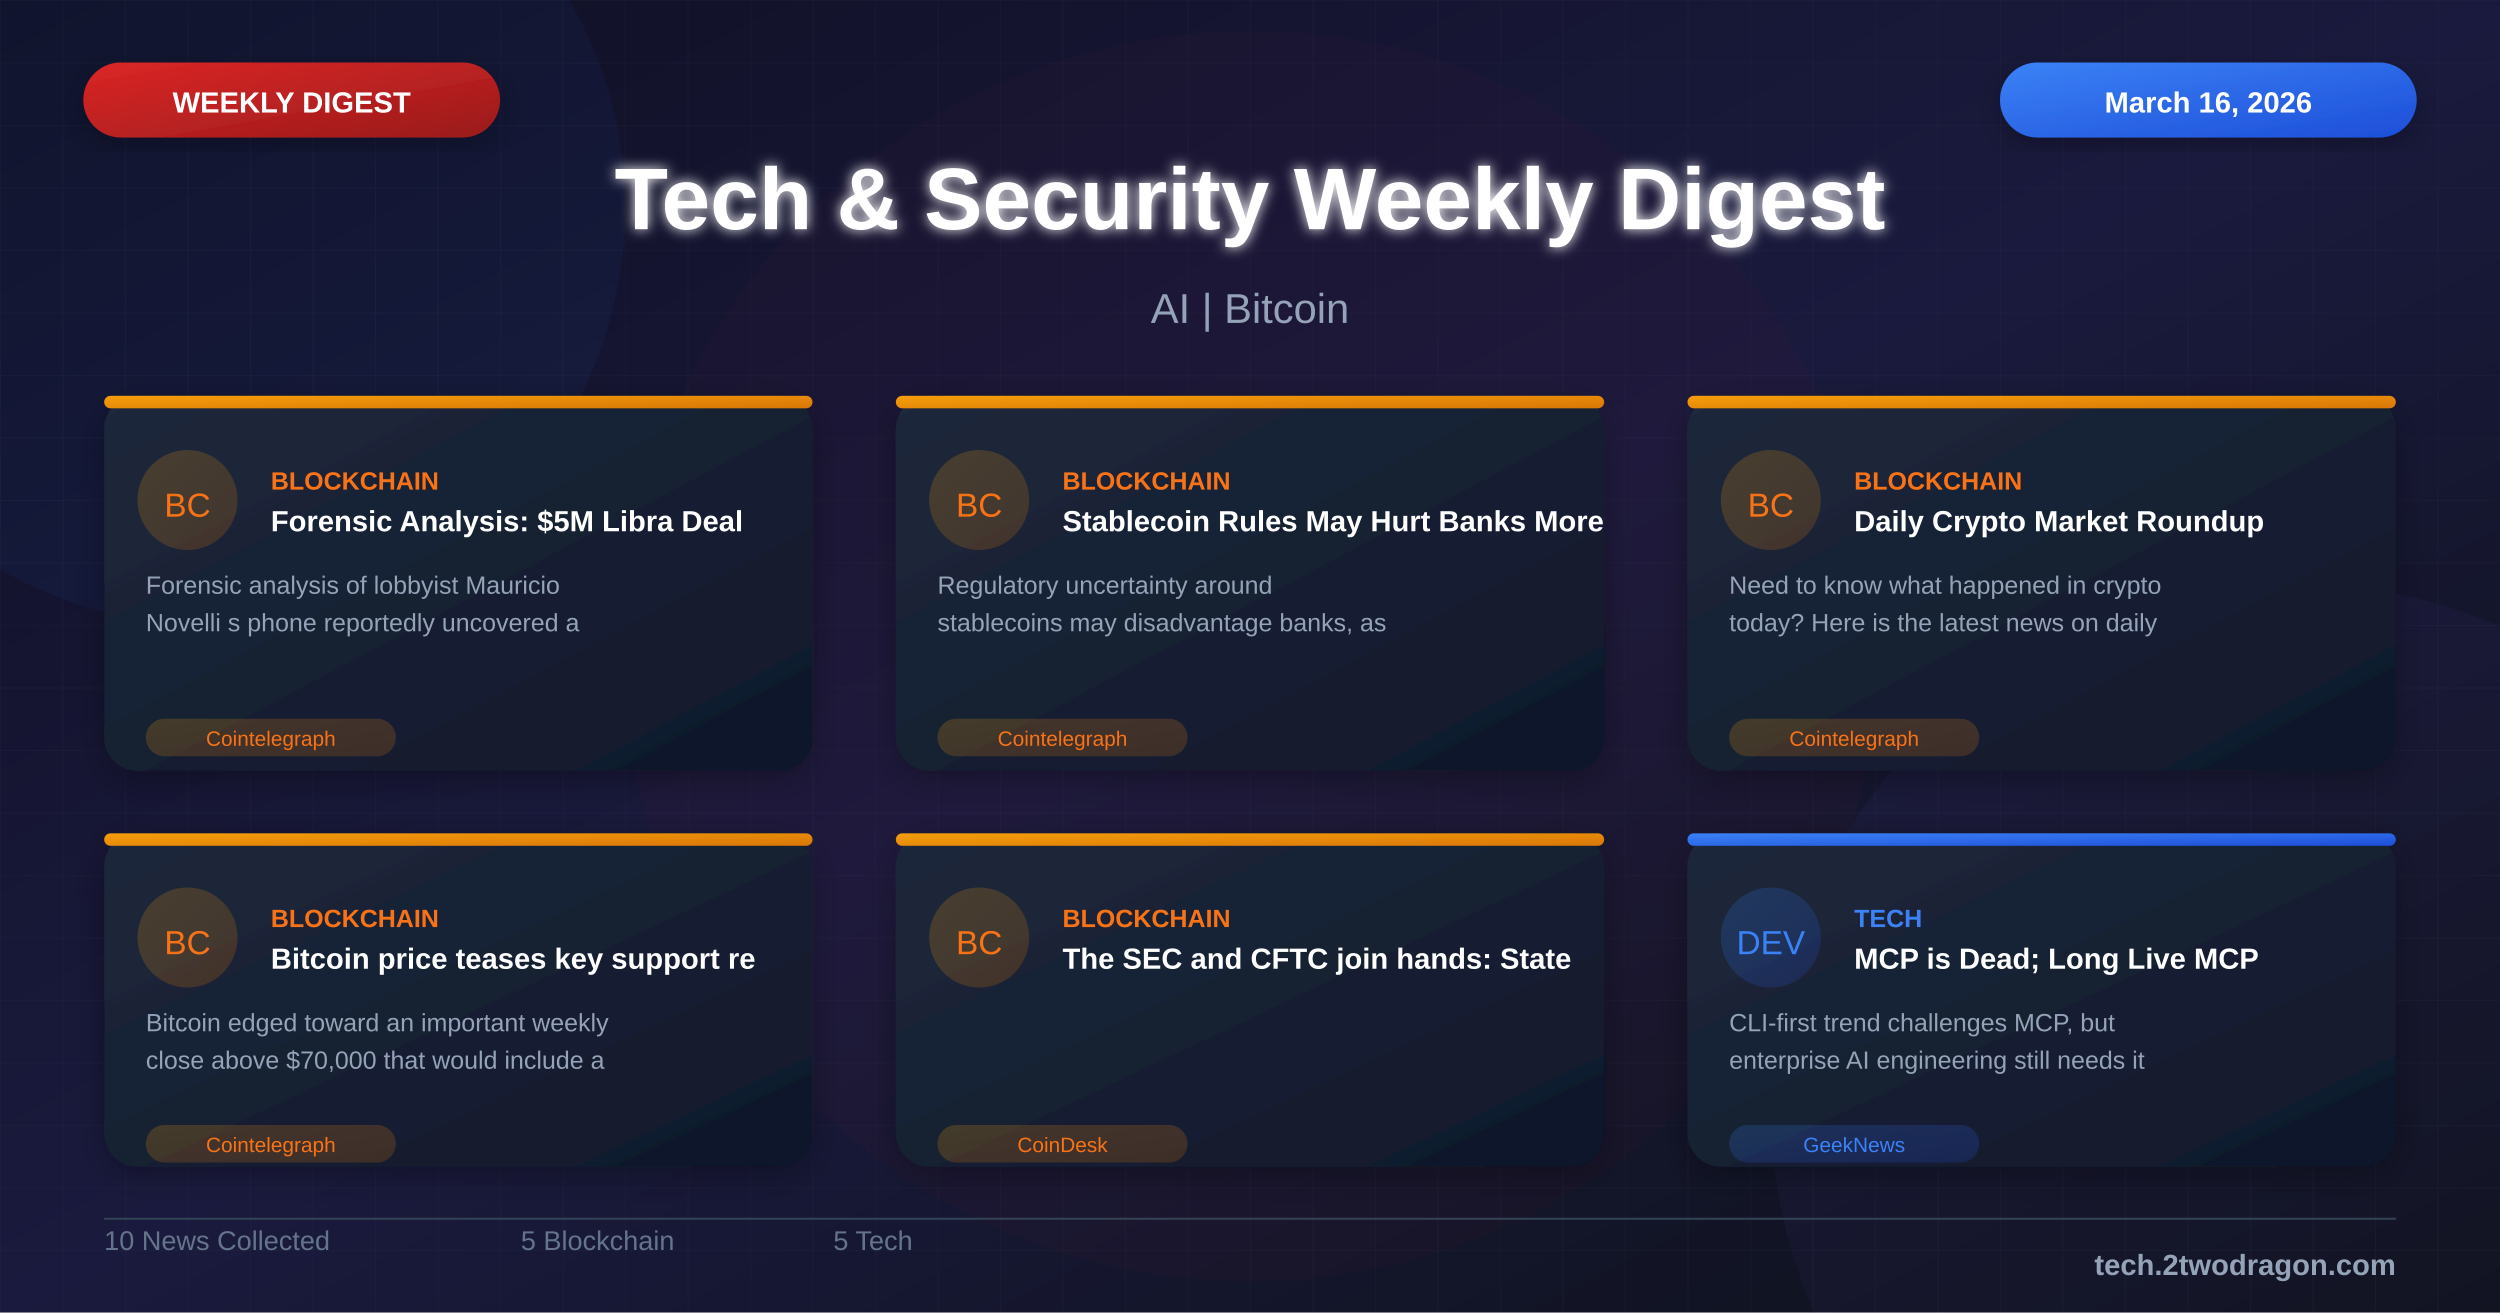
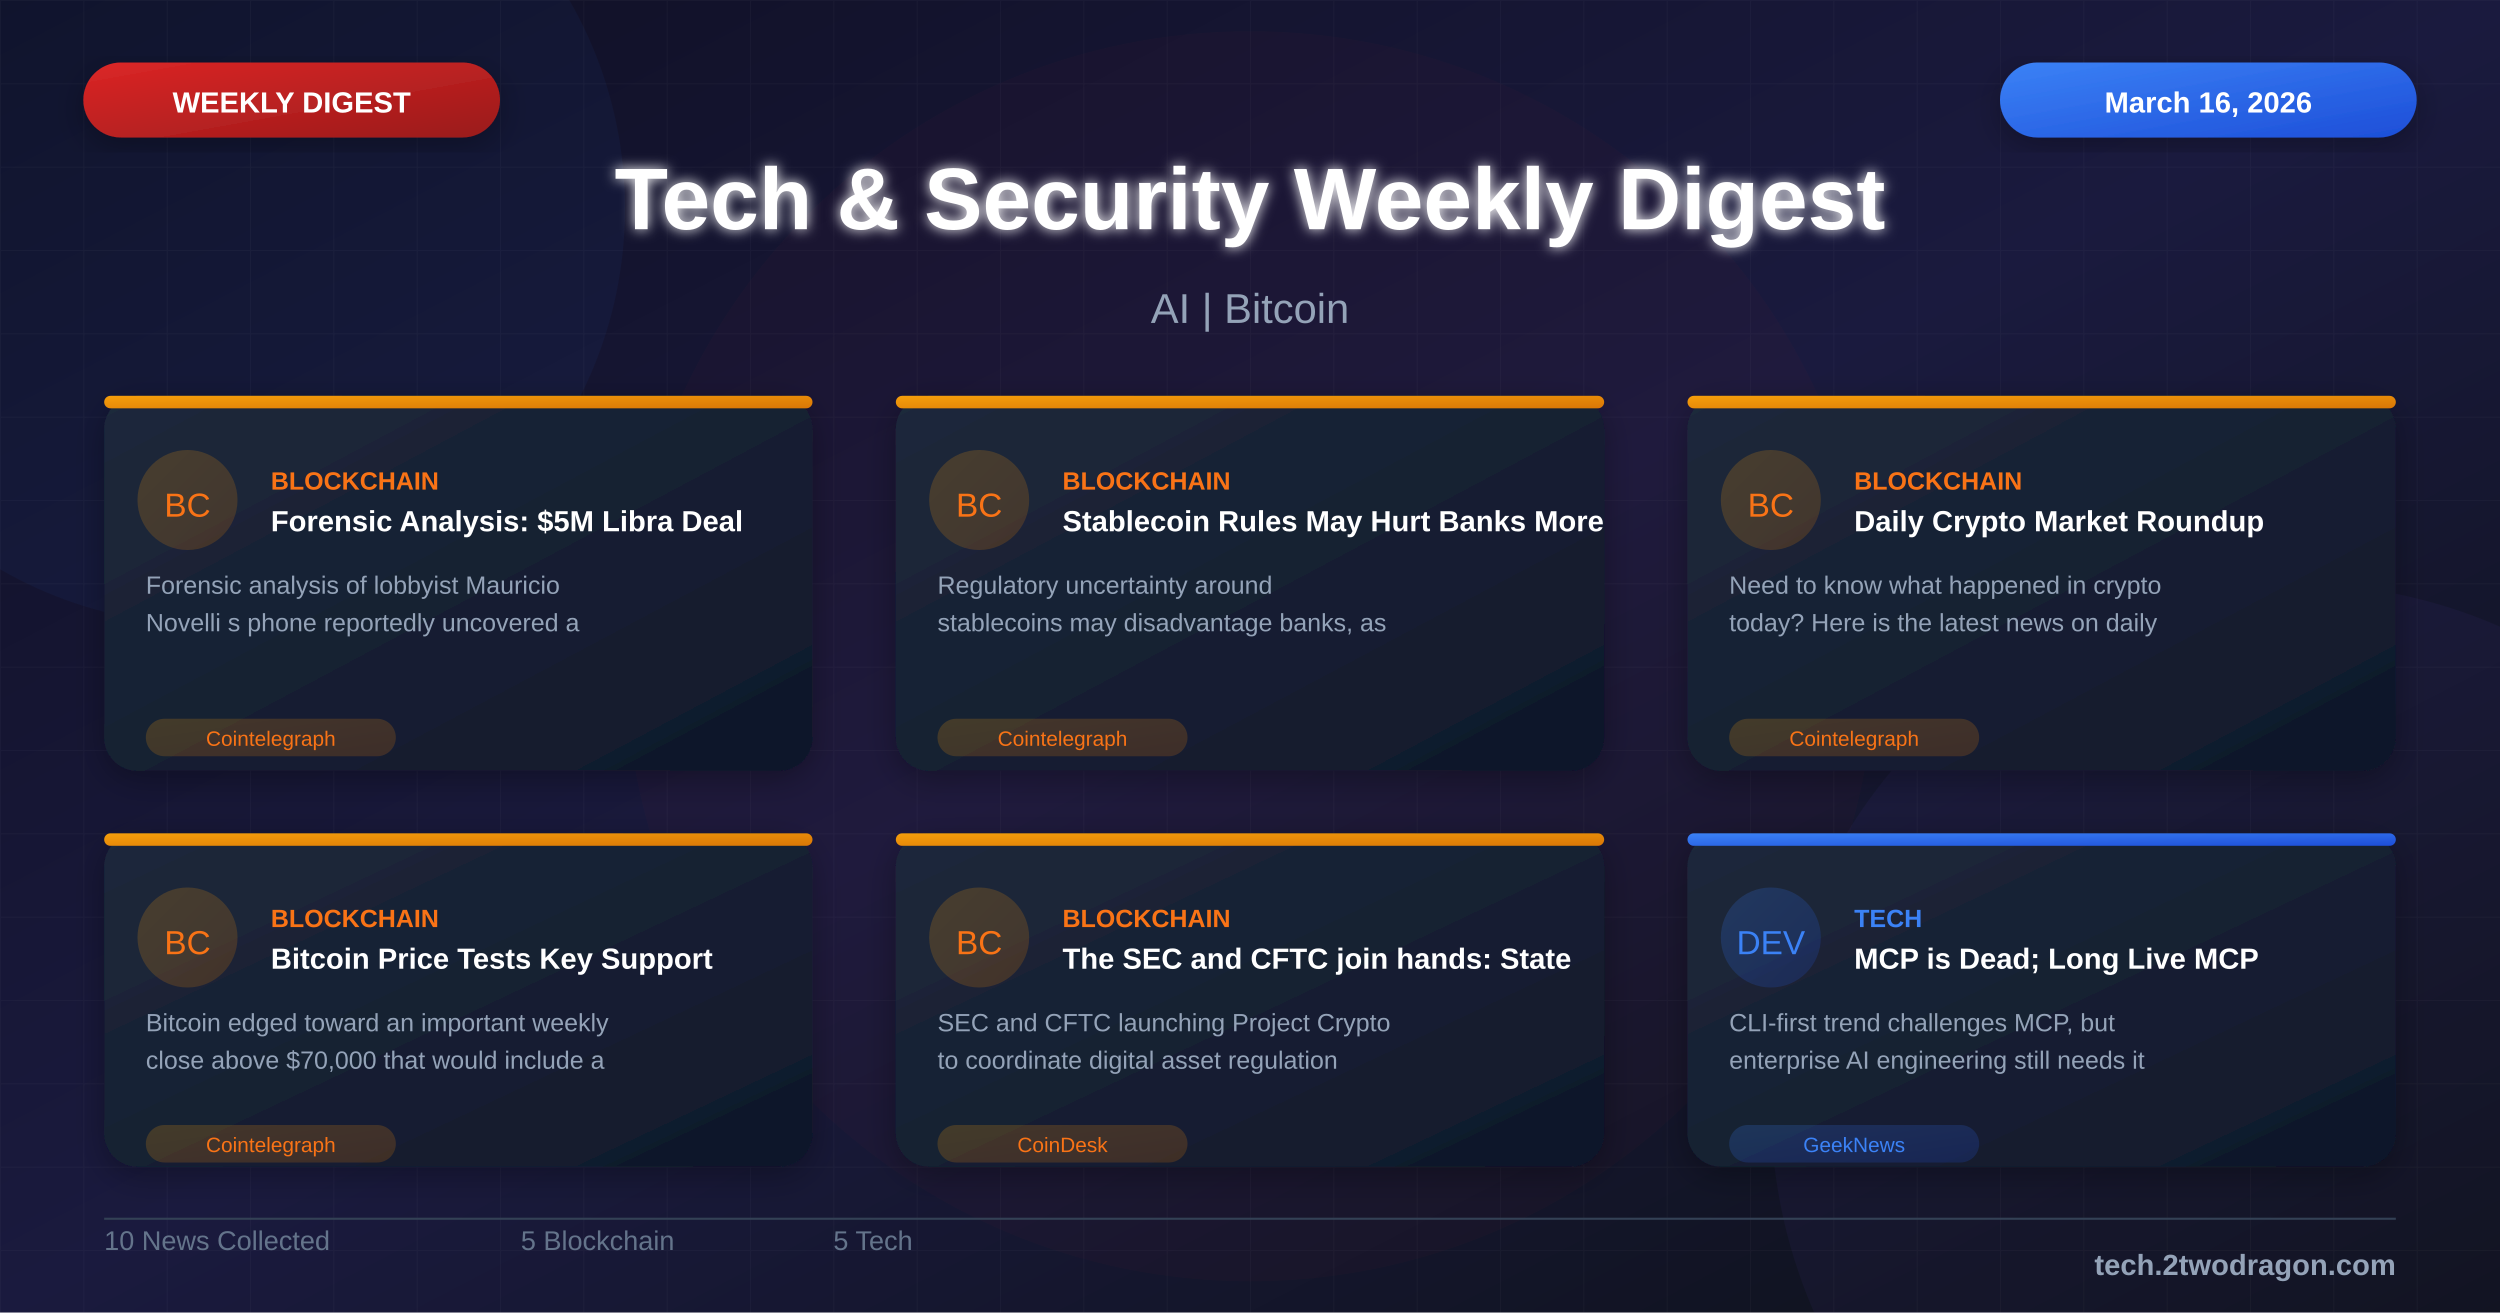
<svg xmlns="http://www.w3.org/2000/svg" viewBox="0 0 1200 630">
  <defs>
    <linearGradient id="bgGradient" x1="0%" y1="0%" x2="100%" y2="100%">
      <stop offset="0%" style="stop-color:#0f0f23" />
      <stop offset="50%" style="stop-color:#1a1a3e" />
      <stop offset="100%" style="stop-color:#0d1117" />
    </linearGradient>
    <linearGradient id="cardGradient" x1="0%" y1="0%" x2="100%" y2="100%">
      <stop offset="0%" style="stop-color:#1e293b" />
      <stop offset="100%" style="stop-color:#0f172a" />
    </linearGradient>
    <linearGradient id="redGradient" x1="0%" y1="0%" x2="100%" y2="100%">
      <stop offset="0%" style="stop-color:#dc2626" />
      <stop offset="100%" style="stop-color:#991b1b" />
    </linearGradient>
    <linearGradient id="blueGradient" x1="0%" y1="0%" x2="100%" y2="100%">
      <stop offset="0%" style="stop-color:#3b82f6" />
      <stop offset="100%" style="stop-color:#1d4ed8" />
    </linearGradient>
    <linearGradient id="purpleGradient" x1="0%" y1="0%" x2="100%" y2="100%">
      <stop offset="0%" style="stop-color:#8b5cf6" />
      <stop offset="100%" style="stop-color:#6d28d9" />
    </linearGradient>
    <linearGradient id="greenGradient" x1="0%" y1="0%" x2="100%" y2="100%">
      <stop offset="0%" style="stop-color:#10b981" />
      <stop offset="100%" style="stop-color:#059669" />
    </linearGradient>
    <linearGradient id="orangeGradient" x1="0%" y1="0%" x2="100%" y2="100%">
      <stop offset="0%" style="stop-color:#f59e0b" />
      <stop offset="100%" style="stop-color:#d97706" />
    </linearGradient>
    <linearGradient id="indigoGradient" x1="0%" y1="0%" x2="100%" y2="100%">
      <stop offset="0%" style="stop-color:#6366f1" />
      <stop offset="100%" style="stop-color:#4f46e5" />
    </linearGradient>
    <filter id="glow" x="-50%" y="-50%" width="200%" height="200%">
      <feGaussianBlur stdDeviation="3" result="blur" />
      <feMerge>
        <feMergeNode in="blur" />
        <feMergeNode in="SourceGraphic" />
      </feMerge>
    </filter>
    <filter id="shadow" x="-20%" y="-20%" width="140%" height="140%">
      <feDropShadow dx="0" dy="4" stdDeviation="8" flood-color="#000" flood-opacity="0.3" />
    </filter>
-     <pattern id="grid" width="30" height="30" patternUnits="userSpaceOnUse">
-       <path d="M 30 0 L 0 0 0 30" fill="none" stroke="#334155" stroke-width="0.3" opacity="0.4" />
-     </pattern>
    <pattern id="dots" width="20" height="20" patternUnits="userSpaceOnUse">
      <circle cx="2" cy="2" r="0.8" fill="#475569" opacity="0.3" />
    </pattern>
  </defs>
  <rect width="1200" height="630" fill="url(#bgGradient)" />
  <pattern id="grid" width="40" height="40" patternUnits="userSpaceOnUse">
    <path d="M 40 0 L 0 0 0 40" fill="none" stroke="#ffffff" stroke-opacity="0.03" stroke-width="1" />
  </pattern>
  <rect width="1200" height="630" fill="url(#grid)" />
  <circle cx="100" cy="100" r="200" fill="#3b82f6" fill-opacity="0.05" />
  <circle cx="1100" cy="530" r="250" fill="#8b5cf6" fill-opacity="0.05" />
  <circle cx="600" cy="315" r="300" fill="#dc2626" fill-opacity="0.03" />
  <rect x="40" y="30" width="200" height="36" rx="18" fill="url(#redGradient)" filter="url(#shadow)" />
  <text x="140" y="54" font-family="Arial, sans-serif" font-size="14" font-weight="bold" fill="white" text-anchor="middle">WEEKLY DIGEST</text>
  <rect x="960" y="30" width="200" height="36" rx="18" fill="url(#blueGradient)" filter="url(#shadow)" />
  <text x="1060" y="54" font-family="Arial, sans-serif" font-size="14" font-weight="bold" fill="white" text-anchor="middle">March 16, 2026</text>
  <text x="600" y="110" font-family="Arial, sans-serif" font-size="42" font-weight="bold" fill="white" text-anchor="middle" filter="url(#glow)">Tech &amp; Security Weekly Digest</text>
  <text x="600" y="155" font-family="Arial, sans-serif" font-size="20" fill="#94a3b8" text-anchor="middle">AI | Bitcoin</text>
  <g transform="translate(50, 190)">
    <rect width="340" height="180" rx="16" fill="url(#cardGradient)" filter="url(#shadow)" />
    <rect x="0" y="0" width="340" height="6" rx="3" fill="url(#orangeGradient)" />
    <circle cx="40" cy="50" r="24" fill="url(#orangeGradient)" fill-opacity="0.2" />
    <text x="40" y="58" font-family="Arial, sans-serif" font-size="16" fill="#f97316" text-anchor="middle">BC</text>
    <text x="80" y="45" font-family="Arial, sans-serif" font-size="12" font-weight="bold" fill="#f97316">BLOCKCHAIN</text>
    <text x="80" y="65" font-family="Arial, sans-serif" font-size="14" font-weight="bold" fill="white">Forensic Analysis: $5M Libra Deal</text>
    <text x="20" y="95" font-family="Arial, sans-serif" font-size="12" fill="#94a3b8">Forensic analysis of lobbyist Mauricio</text>
    <text x="20" y="113" font-family="Arial, sans-serif" font-size="12" fill="#94a3b8">Novelli s phone reportedly uncovered a</text>
    <rect x="20" y="155" width="120" height="18" rx="9" fill="url(#orangeGradient)" fill-opacity="0.2" />
    <text x="80" y="168" font-family="Arial, sans-serif" font-size="10" fill="#f97316" text-anchor="middle">Cointelegraph</text>
  </g>
  <g transform="translate(430, 190)">
    <rect width="340" height="180" rx="16" fill="url(#cardGradient)" filter="url(#shadow)" />
    <rect x="0" y="0" width="340" height="6" rx="3" fill="url(#orangeGradient)" />
    <circle cx="40" cy="50" r="24" fill="url(#orangeGradient)" fill-opacity="0.2" />
    <text x="40" y="58" font-family="Arial, sans-serif" font-size="16" fill="#f97316" text-anchor="middle">BC</text>
    <text x="80" y="45" font-family="Arial, sans-serif" font-size="12" font-weight="bold" fill="#f97316">BLOCKCHAIN</text>
    <text x="80" y="65" font-family="Arial, sans-serif" font-size="14" font-weight="bold" fill="white">Stablecoin Rules May Hurt Banks More</text>
    <text x="20" y="95" font-family="Arial, sans-serif" font-size="12" fill="#94a3b8">Regulatory uncertainty around</text>
    <text x="20" y="113" font-family="Arial, sans-serif" font-size="12" fill="#94a3b8">stablecoins may disadvantage banks, as</text>
    <rect x="20" y="155" width="120" height="18" rx="9" fill="url(#orangeGradient)" fill-opacity="0.2" />
    <text x="80" y="168" font-family="Arial, sans-serif" font-size="10" fill="#f97316" text-anchor="middle">Cointelegraph</text>
  </g>
  <g transform="translate(810, 190)">
    <rect width="340" height="180" rx="16" fill="url(#cardGradient)" filter="url(#shadow)" />
    <rect x="0" y="0" width="340" height="6" rx="3" fill="url(#orangeGradient)" />
    <circle cx="40" cy="50" r="24" fill="url(#orangeGradient)" fill-opacity="0.2" />
    <text x="40" y="58" font-family="Arial, sans-serif" font-size="16" fill="#f97316" text-anchor="middle">BC</text>
    <text x="80" y="45" font-family="Arial, sans-serif" font-size="12" font-weight="bold" fill="#f97316">BLOCKCHAIN</text>
    <text x="80" y="65" font-family="Arial, sans-serif" font-size="14" font-weight="bold" fill="white">Daily Crypto Market Roundup</text>
    <text x="20" y="95" font-family="Arial, sans-serif" font-size="12" fill="#94a3b8">Need to know what happened in crypto</text>
    <text x="20" y="113" font-family="Arial, sans-serif" font-size="12" fill="#94a3b8">today? Here is the latest news on daily</text>
    <rect x="20" y="155" width="120" height="18" rx="9" fill="url(#orangeGradient)" fill-opacity="0.2" />
    <text x="80" y="168" font-family="Arial, sans-serif" font-size="10" fill="#f97316" text-anchor="middle">Cointelegraph</text>
  </g>
  <g transform="translate(50, 400)">
    <rect width="340" height="160" rx="16" fill="url(#cardGradient)" filter="url(#shadow)" />
    <rect x="0" y="0" width="340" height="6" rx="3" fill="url(#orangeGradient)" />
    <circle cx="40" cy="50" r="24" fill="url(#orangeGradient)" fill-opacity="0.2" />
    <text x="40" y="58" font-family="Arial, sans-serif" font-size="16" fill="#f97316" text-anchor="middle">BC</text>
    <text x="80" y="45" font-family="Arial, sans-serif" font-size="12" font-weight="bold" fill="#f97316">BLOCKCHAIN</text>
-     <text x="80" y="65" font-family="Arial, sans-serif" font-size="14" font-weight="bold" fill="white">Bitcoin price teases key support re</text>
+     <text x="80" y="65" font-family="Arial, sans-serif" font-size="14" font-weight="bold" fill="white">Bitcoin Price Tests Key Support</text>
    <text x="20" y="95" font-family="Arial, sans-serif" font-size="12" fill="#94a3b8">Bitcoin edged toward an important weekly</text>
    <text x="20" y="113" font-family="Arial, sans-serif" font-size="12" fill="#94a3b8">close above $70,000 that would include a</text>
    <rect x="20" y="140" width="120" height="18" rx="9" fill="url(#orangeGradient)" fill-opacity="0.2" />
    <text x="80" y="153" font-family="Arial, sans-serif" font-size="10" fill="#f97316" text-anchor="middle">Cointelegraph</text>
  </g>
  <g transform="translate(430, 400)">
    <rect width="340" height="160" rx="16" fill="url(#cardGradient)" filter="url(#shadow)" />
    <rect x="0" y="0" width="340" height="6" rx="3" fill="url(#orangeGradient)" />
    <circle cx="40" cy="50" r="24" fill="url(#orangeGradient)" fill-opacity="0.2" />
    <text x="40" y="58" font-family="Arial, sans-serif" font-size="16" fill="#f97316" text-anchor="middle">BC</text>
    <text x="80" y="45" font-family="Arial, sans-serif" font-size="12" font-weight="bold" fill="#f97316">BLOCKCHAIN</text>
    <text x="80" y="65" font-family="Arial, sans-serif" font-size="14" font-weight="bold" fill="white">The SEC and CFTC join hands: State</text>
+     <text x="20" y="95" font-family="Arial, sans-serif" font-size="12" fill="#94a3b8">SEC and CFTC launching Project Crypto</text>
+     <text x="20" y="113" font-family="Arial, sans-serif" font-size="12" fill="#94a3b8">to coordinate digital asset regulation</text>
    <rect x="20" y="140" width="120" height="18" rx="9" fill="url(#orangeGradient)" fill-opacity="0.2" />
    <text x="80" y="153" font-family="Arial, sans-serif" font-size="10" fill="#f97316" text-anchor="middle">CoinDesk</text>
  </g>
  <g transform="translate(810, 400)">
    <rect width="340" height="160" rx="16" fill="url(#cardGradient)" filter="url(#shadow)" />
    <rect x="0" y="0" width="340" height="6" rx="3" fill="url(#blueGradient)" />
    <circle cx="40" cy="50" r="24" fill="url(#blueGradient)" fill-opacity="0.2" />
    <text x="40" y="58" font-family="Arial, sans-serif" font-size="16" fill="#3b82f6" text-anchor="middle">DEV</text>
    <text x="80" y="45" font-family="Arial, sans-serif" font-size="12" font-weight="bold" fill="#3b82f6">TECH</text>
    <text x="80" y="65" font-family="Arial, sans-serif" font-size="14" font-weight="bold" fill="white">MCP is Dead; Long Live MCP</text>
    <text x="20" y="95" font-family="Arial, sans-serif" font-size="12" fill="#94a3b8">CLI-first trend challenges MCP, but</text>
    <text x="20" y="113" font-family="Arial, sans-serif" font-size="12" fill="#94a3b8">enterprise AI engineering still needs it</text>
    <rect x="20" y="140" width="120" height="18" rx="9" fill="url(#blueGradient)" fill-opacity="0.2" />
    <text x="80" y="153" font-family="Arial, sans-serif" font-size="10" fill="#3b82f6" text-anchor="middle">GeekNews</text>
  </g>
  <line x1="50" y1="585" x2="1150" y2="585" stroke="#334155" stroke-width="1" />
  <g transform="translate(50, 600)">
    <text font-family="Arial, sans-serif" font-size="13" fill="#64748b">10 News Collected</text>
  </g>
  <g transform="translate(250, 600)">
    <text font-family="Arial, sans-serif" font-size="13" fill="#64748b">5 Blockchain</text>
  </g>
  <g transform="translate(400, 600)">
    <text font-family="Arial, sans-serif" font-size="13" fill="#64748b">5 Tech</text>
  </g>
  <text x="1150" y="612" font-family="Arial, sans-serif" font-size="14" font-weight="bold" fill="#94a3b8" text-anchor="end">tech.2twodragon.com</text>
</svg>
